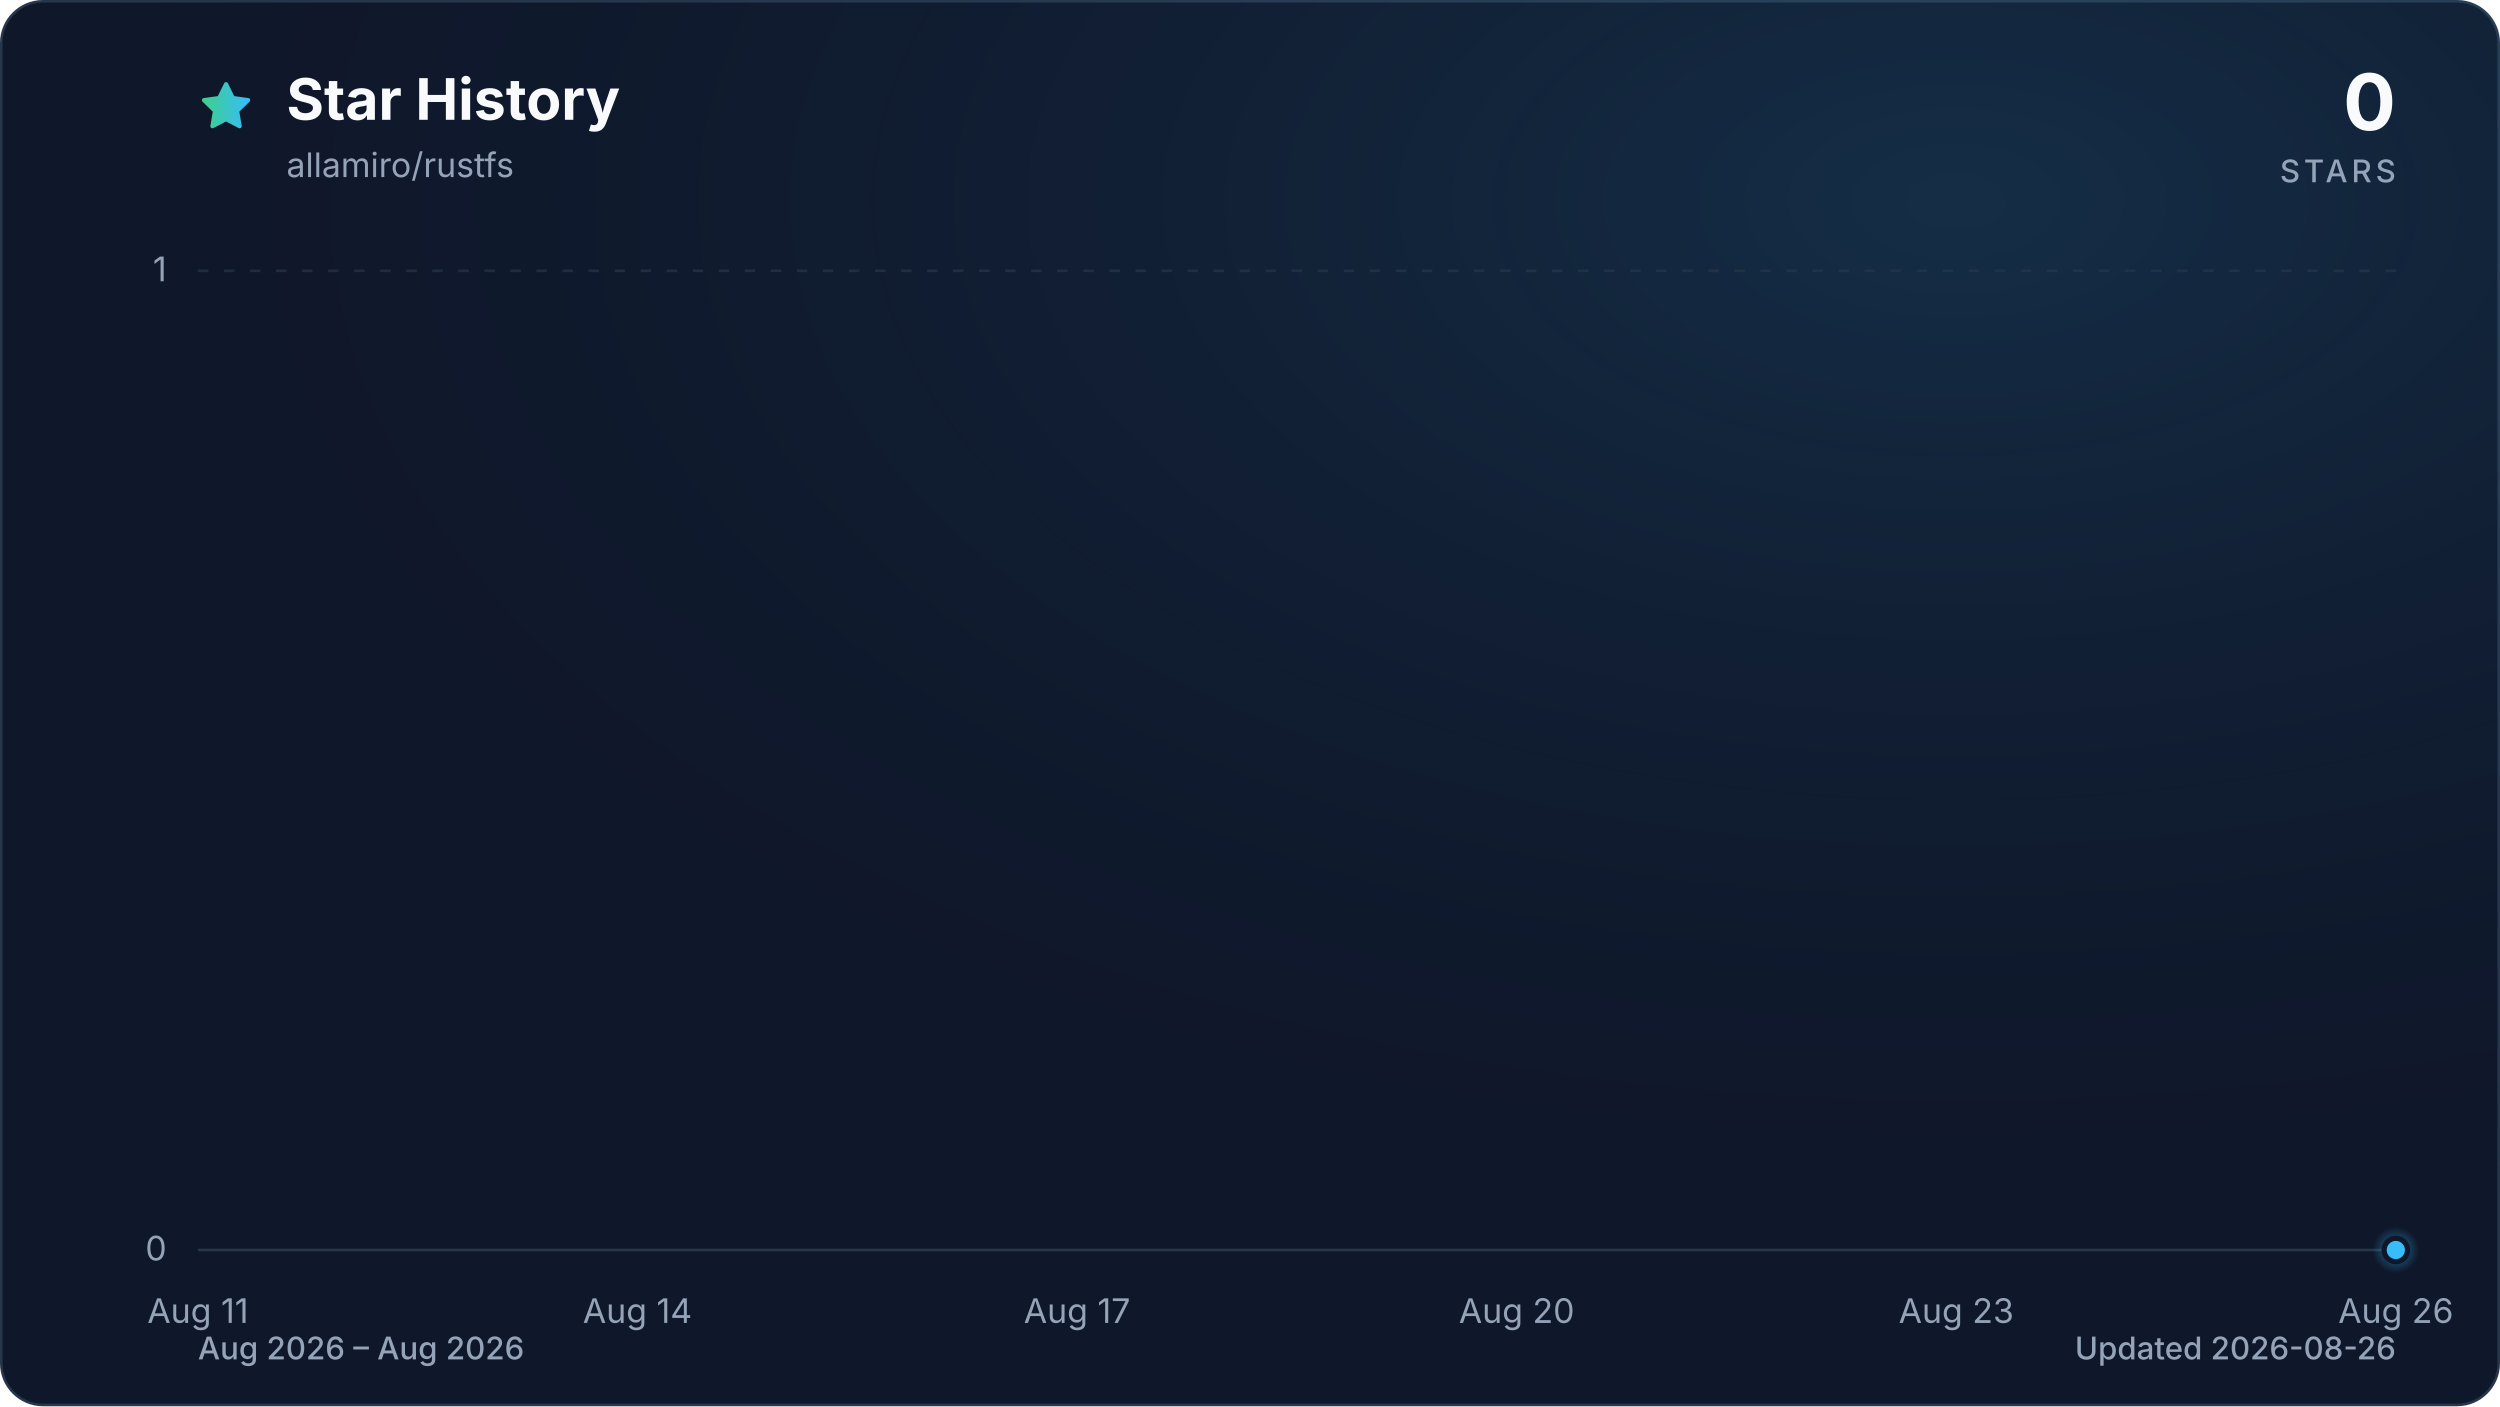
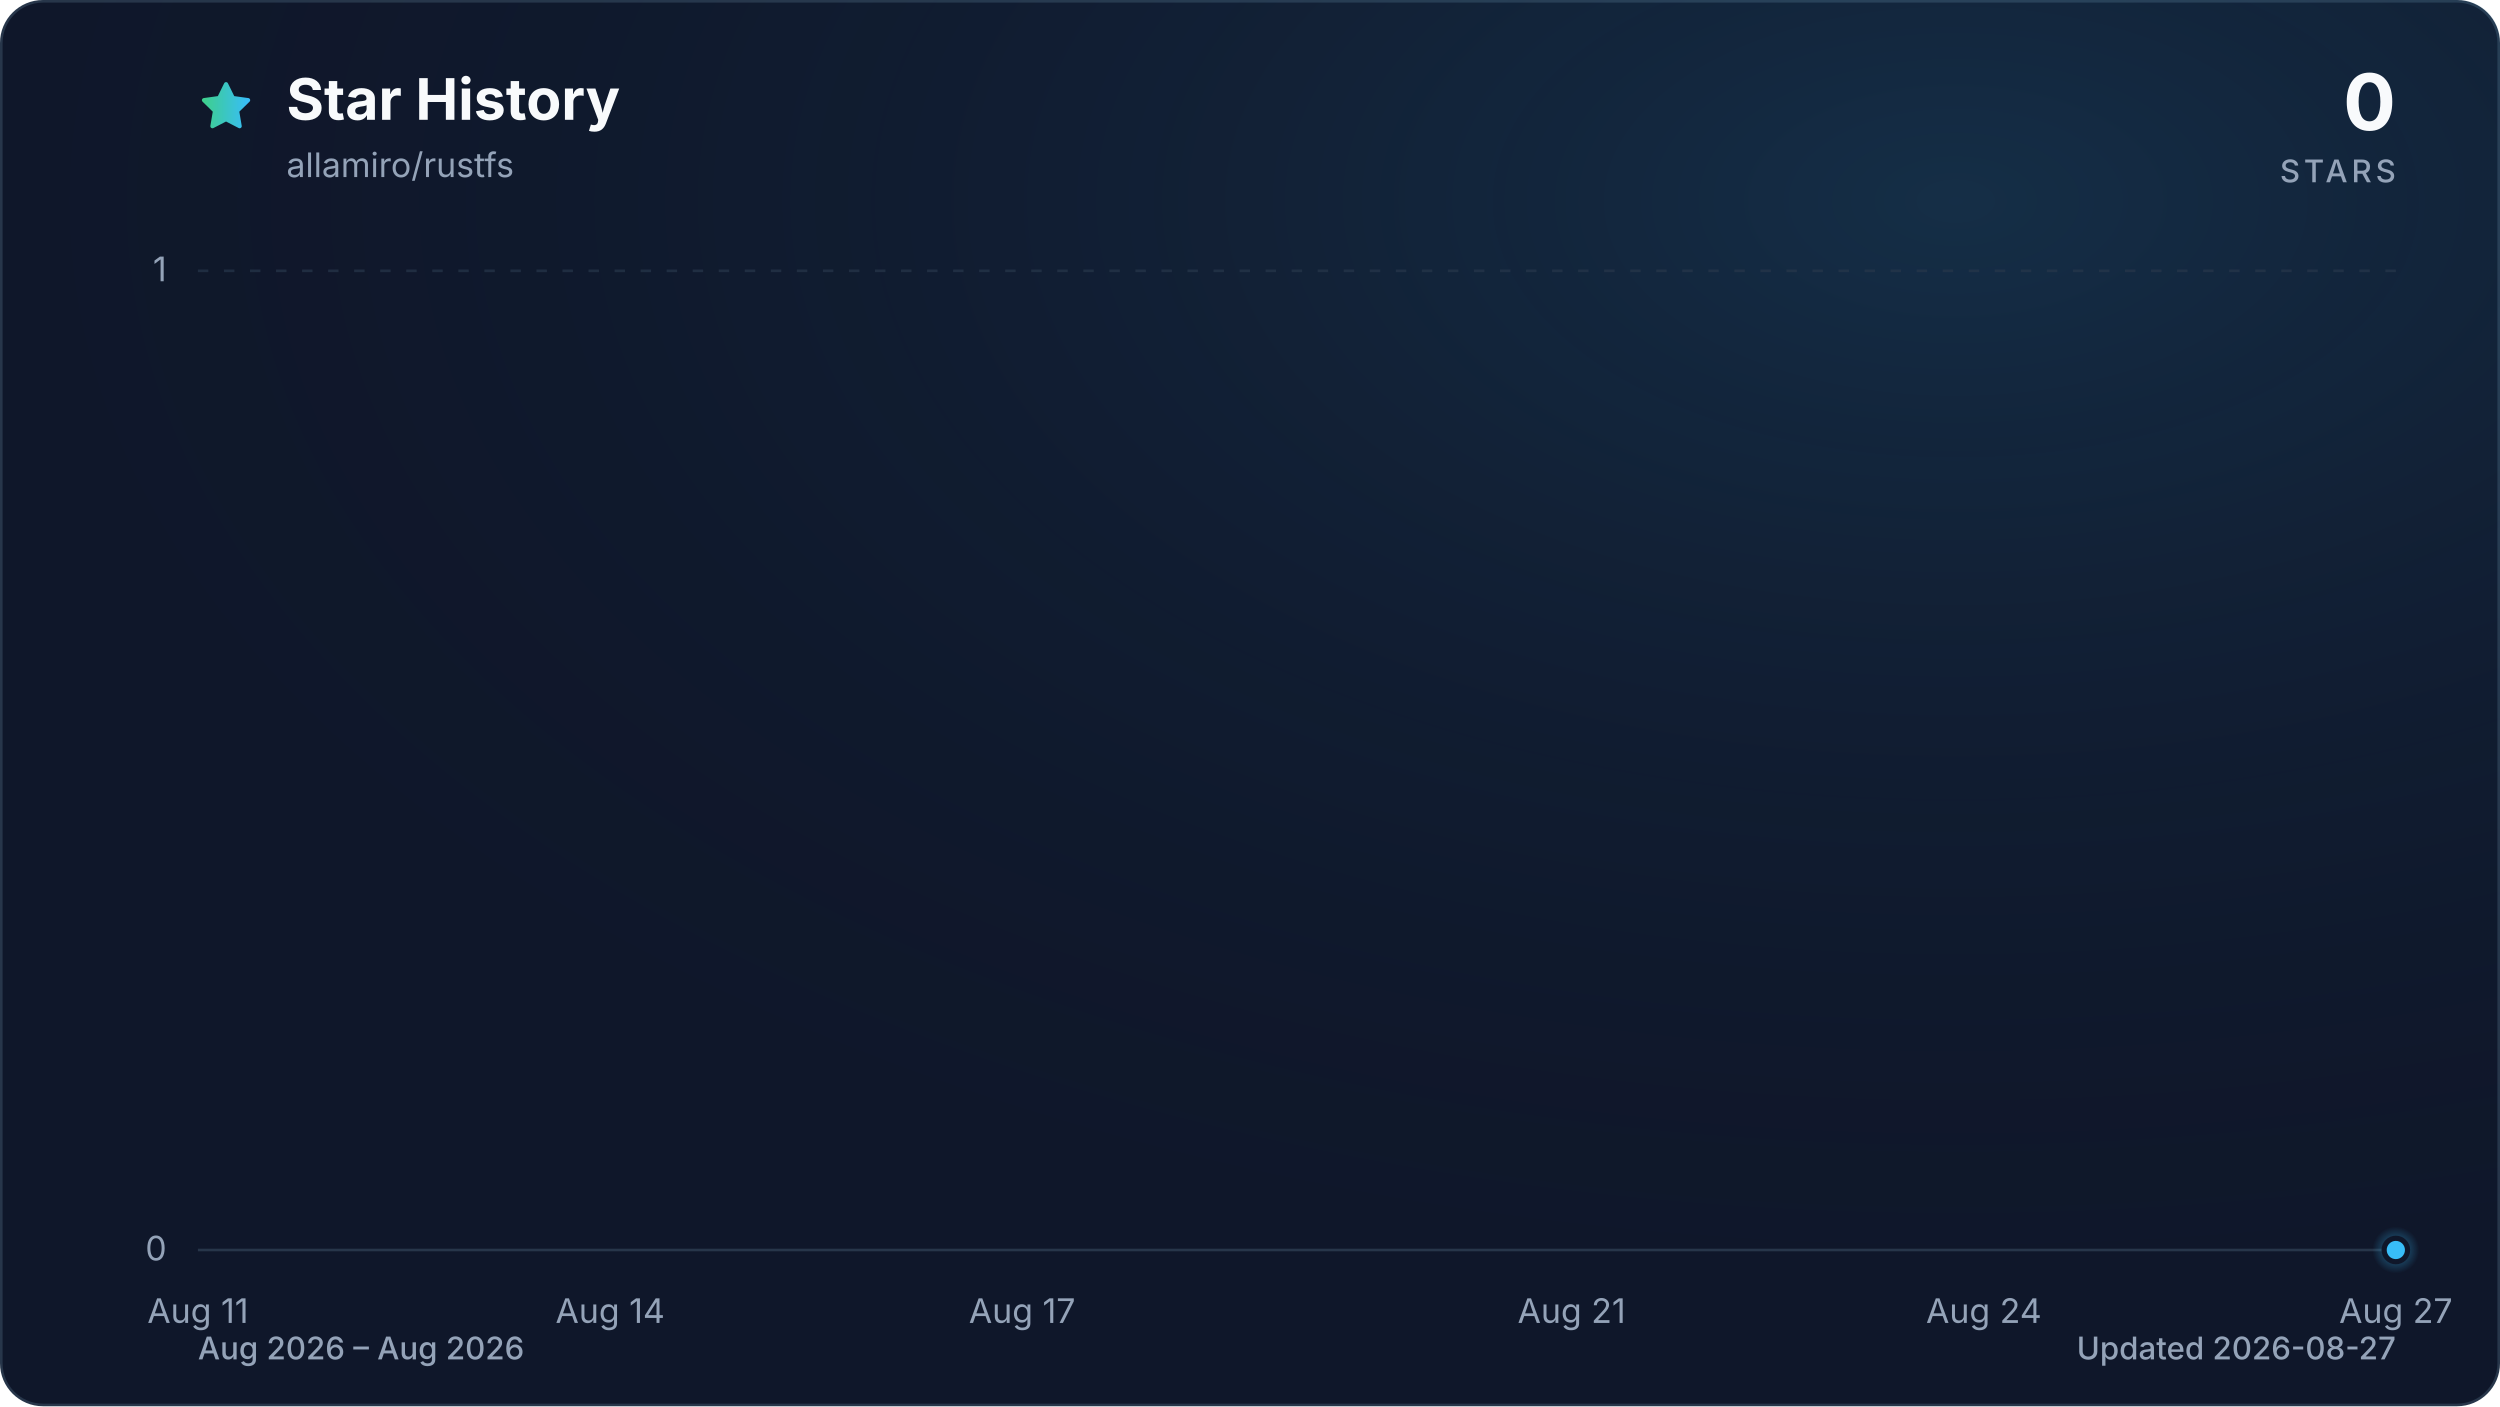
<svg xmlns="http://www.w3.org/2000/svg" viewBox="0 0 960 540" role="img" aria-labelledby="title description" data-style="gradient" data-variant="glow" data-animated="true">
  <defs>
    <linearGradient id="trend" x1="0" y1="0" x2="1" y2="0">
      <stop offset="0%" stop-color="#3ecf8e" />
      <stop offset="100%" stop-color="#38bdf8" />
    </linearGradient>
    <linearGradient id="area" x1="0" y1="0" x2="0" y2="1">
      <stop offset="0%" stop-color="#3ecf8e" stop-opacity="0.30" />
      <stop offset="55%" stop-color="#38bdf8" stop-opacity="0.10" />
      <stop offset="100%" stop-color="#38bdf8" stop-opacity="0.01" />
    </linearGradient>
    <radialGradient id="marker-halo" cx="50%" cy="50%" r="50%">
      <stop offset="0%" stop-color="#38bdf8" stop-opacity="0.55" />
      <stop offset="100%" stop-color="#38bdf8" stop-opacity="0" />
    </radialGradient>
    <radialGradient id="surface-glow" cx="78%" cy="14%" r="80%">
      <stop offset="0%" stop-color="#38bdf8" stop-opacity="0.14" />
      <stop offset="100%" stop-color="#0f172a" stop-opacity="0" />
    </radialGradient>
    <filter id="trend-glow" x="-20%" y="-20%" width="140%" height="140%">
      <feGaussianBlur stdDeviation="7" />
    </filter>
  </defs>
  <style>
.trend-enter{transform-box:fill-box;transform-origin:center;animation:trend-enter 520ms cubic-bezier(0.16,1,0.3,1)}
.marker-enter{transform-box:fill-box;transform-origin:center;animation:marker-enter 320ms cubic-bezier(0.16,1,0.3,1) 200ms both}
.marker-pulse{transform-box:fill-box;transform-origin:center;animation:marker-pulse 2.6s ease-out infinite}
@keyframes trend-enter{from{opacity:.35;transform:translateY(10px)}to{opacity:1;transform:translateY(0)}}
@keyframes marker-enter{from{opacity:0;transform:scale(.4)}to{opacity:1;transform:scale(1)}}
@keyframes marker-pulse{0%{opacity:.5;transform:scale(.7)}70%,100%{opacity:0;transform:scale(2.1)}}
@media (prefers-reduced-motion:reduce){.trend-enter,.marker-enter,.marker-pulse{animation:none!important}}
@media (prefers-reduced-motion:reduce){.marker-pulse{opacity:0}}
</style>
  <rect x="0.5" y="0.5" width="959" height="539" fill="#0f172a" stroke="#27364a" stroke-width="1" rx="16" />
  <rect width="960" height="540" fill="url(#surface-glow)" rx="16" />
  <path d="M12 2.6l2.9 5.9 6.5.9-4.7 4.6 1.1 6.5-5.8-3-5.8 3 1.1-6.5-4.7-4.6 6.5-.9L12 2.6Z" transform="translate(76 30) scale(.9)" fill="url(#trend)" stroke="url(#trend)" stroke-width="1.8" stroke-linejoin="round" aria-hidden="true" />
  <text x="110" y="46" fill="#f8fafc" font-family="ui-sans-serif, system-ui, -apple-system, BlinkMacSystemFont, 'Segoe UI', sans-serif" font-size="22" font-weight="700">Star History</text>
  <text x="110" y="68" fill="#94a3b8" font-family="ui-sans-serif, system-ui, -apple-system, BlinkMacSystemFont, 'Segoe UI', sans-serif" font-size="13">allamiro/rustfs</text>
  <text x="920" y="50" fill="#f8fafc" font-family="ui-sans-serif, system-ui, -apple-system, BlinkMacSystemFont, 'Segoe UI', sans-serif" font-size="30" font-weight="700" text-anchor="end">0</text>
  <text x="920" y="70" fill="#94a3b8" font-family="ui-sans-serif, system-ui, -apple-system, BlinkMacSystemFont, 'Segoe UI', sans-serif" font-size="12" font-weight="500" letter-spacing="1.5" text-anchor="end">STARS</text>
  <line x1="76" y1="480.0" x2="920" y2="480.0" stroke="#27364a" stroke-width="1" stroke-dasharray="0" opacity="1" />
  <text x="64" y="484.0" fill="#94a3b8" font-family="ui-sans-serif, system-ui, -apple-system, BlinkMacSystemFont, 'Segoe UI', sans-serif" font-size="13" text-anchor="end">0</text>
  <line x1="76" y1="104.0" x2="920" y2="104.0" stroke="#27364a" stroke-width="1" stroke-dasharray="4 6" opacity="0.7" />
  <text x="64" y="108.0" fill="#94a3b8" font-family="ui-sans-serif, system-ui, -apple-system, BlinkMacSystemFont, 'Segoe UI', sans-serif" font-size="13" text-anchor="end">1</text>
  <text x="76.0" y="508" fill="#94a3b8" font-family="ui-sans-serif, system-ui, -apple-system, BlinkMacSystemFont, 'Segoe UI', sans-serif" font-size="13" text-anchor="middle">Aug 11</text>
-   <text x="244.8" y="508" fill="#94a3b8" font-family="ui-sans-serif, system-ui, -apple-system, BlinkMacSystemFont, 'Segoe UI', sans-serif" font-size="13" text-anchor="middle">Aug 14</text>
-   <text x="413.6" y="508" fill="#94a3b8" font-family="ui-sans-serif, system-ui, -apple-system, BlinkMacSystemFont, 'Segoe UI', sans-serif" font-size="13" text-anchor="middle">Aug 17</text>
-   <text x="582.4" y="508" fill="#94a3b8" font-family="ui-sans-serif, system-ui, -apple-system, BlinkMacSystemFont, 'Segoe UI', sans-serif" font-size="13" text-anchor="middle">Aug 20</text>
-   <text x="751.2" y="508" fill="#94a3b8" font-family="ui-sans-serif, system-ui, -apple-system, BlinkMacSystemFont, 'Segoe UI', sans-serif" font-size="13" text-anchor="middle">Aug 23</text>
-   <text x="920.0" y="508" fill="#94a3b8" font-family="ui-sans-serif, system-ui, -apple-system, BlinkMacSystemFont, 'Segoe UI', sans-serif" font-size="13" text-anchor="middle">Aug 26</text>
+   <text x="234.3" y="508" fill="#94a3b8" font-family="ui-sans-serif, system-ui, -apple-system, BlinkMacSystemFont, 'Segoe UI', sans-serif" font-size="13" text-anchor="middle">Aug 14</text>
+   <text x="392.5" y="508" fill="#94a3b8" font-family="ui-sans-serif, system-ui, -apple-system, BlinkMacSystemFont, 'Segoe UI', sans-serif" font-size="13" text-anchor="middle">Aug 17</text>
+   <text x="603.5" y="508" fill="#94a3b8" font-family="ui-sans-serif, system-ui, -apple-system, BlinkMacSystemFont, 'Segoe UI', sans-serif" font-size="13" text-anchor="middle">Aug 21</text>
+   <text x="761.8" y="508" fill="#94a3b8" font-family="ui-sans-serif, system-ui, -apple-system, BlinkMacSystemFont, 'Segoe UI', sans-serif" font-size="13" text-anchor="middle">Aug 24</text>
+   <text x="920.0" y="508" fill="#94a3b8" font-family="ui-sans-serif, system-ui, -apple-system, BlinkMacSystemFont, 'Segoe UI', sans-serif" font-size="13" text-anchor="middle">Aug 27</text>
  <g class="trend-enter">
-     <path d="M 76.0 480.0 C 94.8 480.0, 113.5 480.0, 132.3 480.0 C 151.0 480.0, 169.8 480.0, 188.5 480.0 C 207.3 480.0, 226.0 480.0, 244.8 480.0 C 263.6 480.0, 282.3 480.0, 301.1 480.0 C 319.8 480.0, 338.6 480.0, 357.3 480.0 C 376.1 480.0, 394.8 480.0, 413.6 480.0 C 432.4 480.0, 451.1 480.0, 469.9 480.0 C 488.6 480.0, 507.4 480.0, 526.1 480.0 C 544.9 480.0, 563.6 480.0, 582.4 480.0 C 601.2 480.0, 619.9 480.0, 638.7 480.0 C 657.4 480.0, 676.2 480.0, 694.9 480.0 C 713.7 480.0, 732.4 480.0, 751.2 480.0 C 770.0 480.0, 788.7 480.0, 807.5 480.0 C 826.2 480.0, 845.0 480.0, 863.7 480.0 C 882.5 480.0, 901.2 480.0, 920.0 480.0 L 920.0 480.0 L 76.0 480.0 Z" fill="url(#area)" />
-     <path d="M 76.0 480.0 C 94.8 480.0, 113.5 480.0, 132.3 480.0 C 151.0 480.0, 169.8 480.0, 188.5 480.0 C 207.3 480.0, 226.0 480.0, 244.8 480.0 C 263.6 480.0, 282.3 480.0, 301.1 480.0 C 319.8 480.0, 338.6 480.0, 357.3 480.0 C 376.1 480.0, 394.8 480.0, 413.6 480.0 C 432.4 480.0, 451.1 480.0, 469.9 480.0 C 488.6 480.0, 507.4 480.0, 526.1 480.0 C 544.9 480.0, 563.6 480.0, 582.4 480.0 C 601.2 480.0, 619.9 480.0, 638.7 480.0 C 657.4 480.0, 676.2 480.0, 694.9 480.0 C 713.7 480.0, 732.4 480.0, 751.2 480.0 C 770.0 480.0, 788.7 480.0, 807.5 480.0 C 826.2 480.0, 845.0 480.0, 863.7 480.0 C 882.5 480.0, 901.2 480.0, 920.0 480.0" fill="none" stroke="url(#trend)" stroke-width="12" stroke-linecap="round" stroke-linejoin="round" opacity="0.16" filter="url(#trend-glow)" />
-     <path d="M 76.0 480.0 C 94.8 480.0, 113.5 480.0, 132.3 480.0 C 151.0 480.0, 169.8 480.0, 188.5 480.0 C 207.3 480.0, 226.0 480.0, 244.8 480.0 C 263.6 480.0, 282.3 480.0, 301.1 480.0 C 319.8 480.0, 338.6 480.0, 357.3 480.0 C 376.1 480.0, 394.8 480.0, 413.6 480.0 C 432.4 480.0, 451.1 480.0, 469.9 480.0 C 488.6 480.0, 507.4 480.0, 526.1 480.0 C 544.9 480.0, 563.6 480.0, 582.4 480.0 C 601.2 480.0, 619.9 480.0, 638.7 480.0 C 657.4 480.0, 676.2 480.0, 694.9 480.0 C 713.7 480.0, 732.4 480.0, 751.2 480.0 C 770.0 480.0, 788.7 480.0, 807.5 480.0 C 826.2 480.0, 845.0 480.0, 863.7 480.0 C 882.5 480.0, 901.2 480.0, 920.0 480.0" fill="none" stroke="url(#trend)" stroke-width="3" stroke-linecap="round" stroke-linejoin="round" />
+     <path d="M 76.0 480.0 C 93.6 480.0, 111.2 480.0, 128.8 480.0 C 146.3 480.0, 163.9 480.0, 181.5 480.0 C 199.1 480.0, 216.7 480.0, 234.3 480.0 C 251.8 480.0, 269.4 480.0, 287.0 480.0 C 304.6 480.0, 322.2 480.0, 339.8 480.0 C 357.3 480.0, 374.9 480.0, 392.5 480.0 C 410.1 480.0, 427.7 480.0, 445.3 480.0 C 462.8 480.0, 480.4 480.0, 498.0 480.0 C 515.6 480.0, 533.2 480.0, 550.8 480.0 C 568.3 480.0, 585.9 480.0, 603.5 480.0 C 621.1 480.0, 638.7 480.0, 656.3 480.0 C 673.8 480.0, 691.4 480.0, 709.0 480.0 C 726.6 480.0, 744.2 480.0, 761.8 480.0 C 779.3 480.0, 796.9 480.0, 814.5 480.0 C 832.1 480.0, 849.7 480.0, 867.3 480.0 C 884.8 480.0, 902.4 480.0, 920.0 480.0 L 920.0 480.0 L 76.0 480.0 Z" fill="url(#area)" />
+     <path d="M 76.0 480.0 C 93.6 480.0, 111.2 480.0, 128.8 480.0 C 146.3 480.0, 163.9 480.0, 181.5 480.0 C 199.1 480.0, 216.7 480.0, 234.3 480.0 C 251.8 480.0, 269.4 480.0, 287.0 480.0 C 304.6 480.0, 322.2 480.0, 339.8 480.0 C 357.3 480.0, 374.9 480.0, 392.5 480.0 C 410.1 480.0, 427.7 480.0, 445.3 480.0 C 462.8 480.0, 480.4 480.0, 498.0 480.0 C 515.6 480.0, 533.2 480.0, 550.8 480.0 C 568.3 480.0, 585.9 480.0, 603.5 480.0 C 621.1 480.0, 638.7 480.0, 656.3 480.0 C 673.8 480.0, 691.4 480.0, 709.0 480.0 C 726.6 480.0, 744.2 480.0, 761.8 480.0 C 779.3 480.0, 796.9 480.0, 814.5 480.0 C 832.1 480.0, 849.7 480.0, 867.3 480.0 C 884.8 480.0, 902.4 480.0, 920.0 480.0" fill="none" stroke="url(#trend)" stroke-width="12" stroke-linecap="round" stroke-linejoin="round" opacity="0.16" filter="url(#trend-glow)" />
+     <path d="M 76.0 480.0 C 93.6 480.0, 111.2 480.0, 128.8 480.0 C 146.3 480.0, 163.9 480.0, 181.5 480.0 C 199.1 480.0, 216.7 480.0, 234.3 480.0 C 251.8 480.0, 269.4 480.0, 287.0 480.0 C 304.6 480.0, 322.2 480.0, 339.8 480.0 C 357.3 480.0, 374.9 480.0, 392.5 480.0 C 410.1 480.0, 427.7 480.0, 445.3 480.0 C 462.8 480.0, 480.4 480.0, 498.0 480.0 C 515.6 480.0, 533.2 480.0, 550.8 480.0 C 568.3 480.0, 585.9 480.0, 603.5 480.0 C 621.1 480.0, 638.7 480.0, 656.3 480.0 C 673.8 480.0, 691.4 480.0, 709.0 480.0 C 726.6 480.0, 744.2 480.0, 761.8 480.0 C 779.3 480.0, 796.9 480.0, 814.5 480.0 C 832.1 480.0, 849.7 480.0, 867.3 480.0 C 884.8 480.0, 902.4 480.0, 920.0 480.0" fill="none" stroke="url(#trend)" stroke-width="3" stroke-linecap="round" stroke-linejoin="round" />
  </g>
  <g class="marker-enter">
    <circle class="marker-pulse" cx="920.0" cy="480.0" r="9" fill="url(#marker-halo)" />
    <circle cx="920.0" cy="480.0" r="4.5" fill="#38bdf8" stroke="#0f172a" stroke-width="2" />
  </g>
  <text x="76" y="522" fill="#94a3b8" font-family="ui-sans-serif, system-ui, -apple-system, BlinkMacSystemFont, 'Segoe UI', sans-serif" font-size="12" font-weight="500">Aug 2026 – Aug 2026</text>
-   <text x="920" y="522" fill="#94a3b8" font-family="ui-sans-serif, system-ui, -apple-system, BlinkMacSystemFont, 'Segoe UI', sans-serif" font-size="12" font-weight="500" text-anchor="end">Updated 2026-08-26</text>
+   <text x="920" y="522" fill="#94a3b8" font-family="ui-sans-serif, system-ui, -apple-system, BlinkMacSystemFont, 'Segoe UI', sans-serif" font-size="12" font-weight="500" text-anchor="end">Updated 2026-08-27</text>
</svg>
